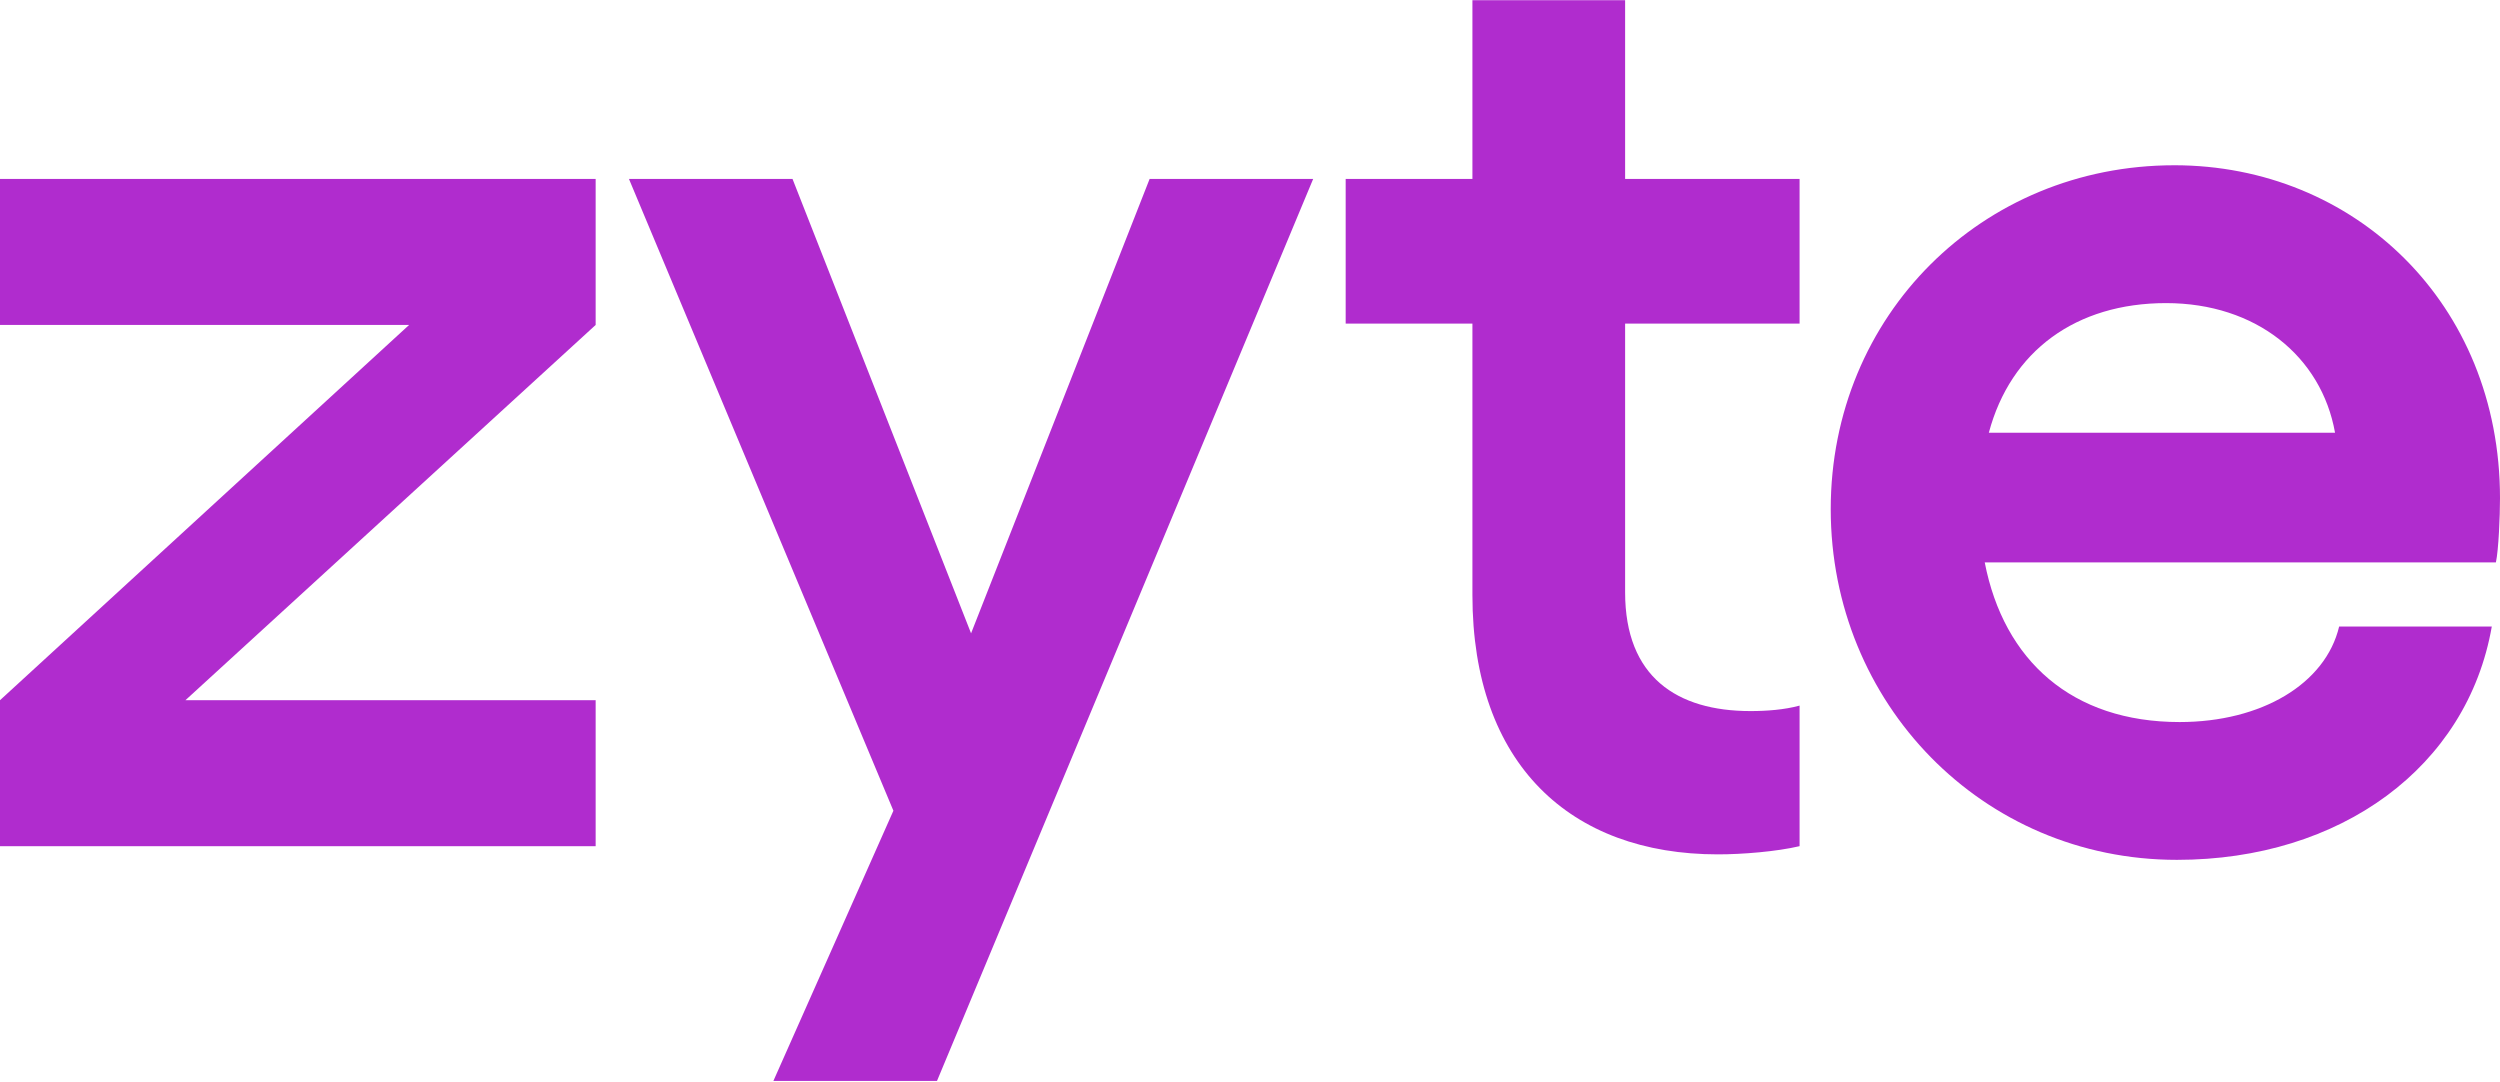
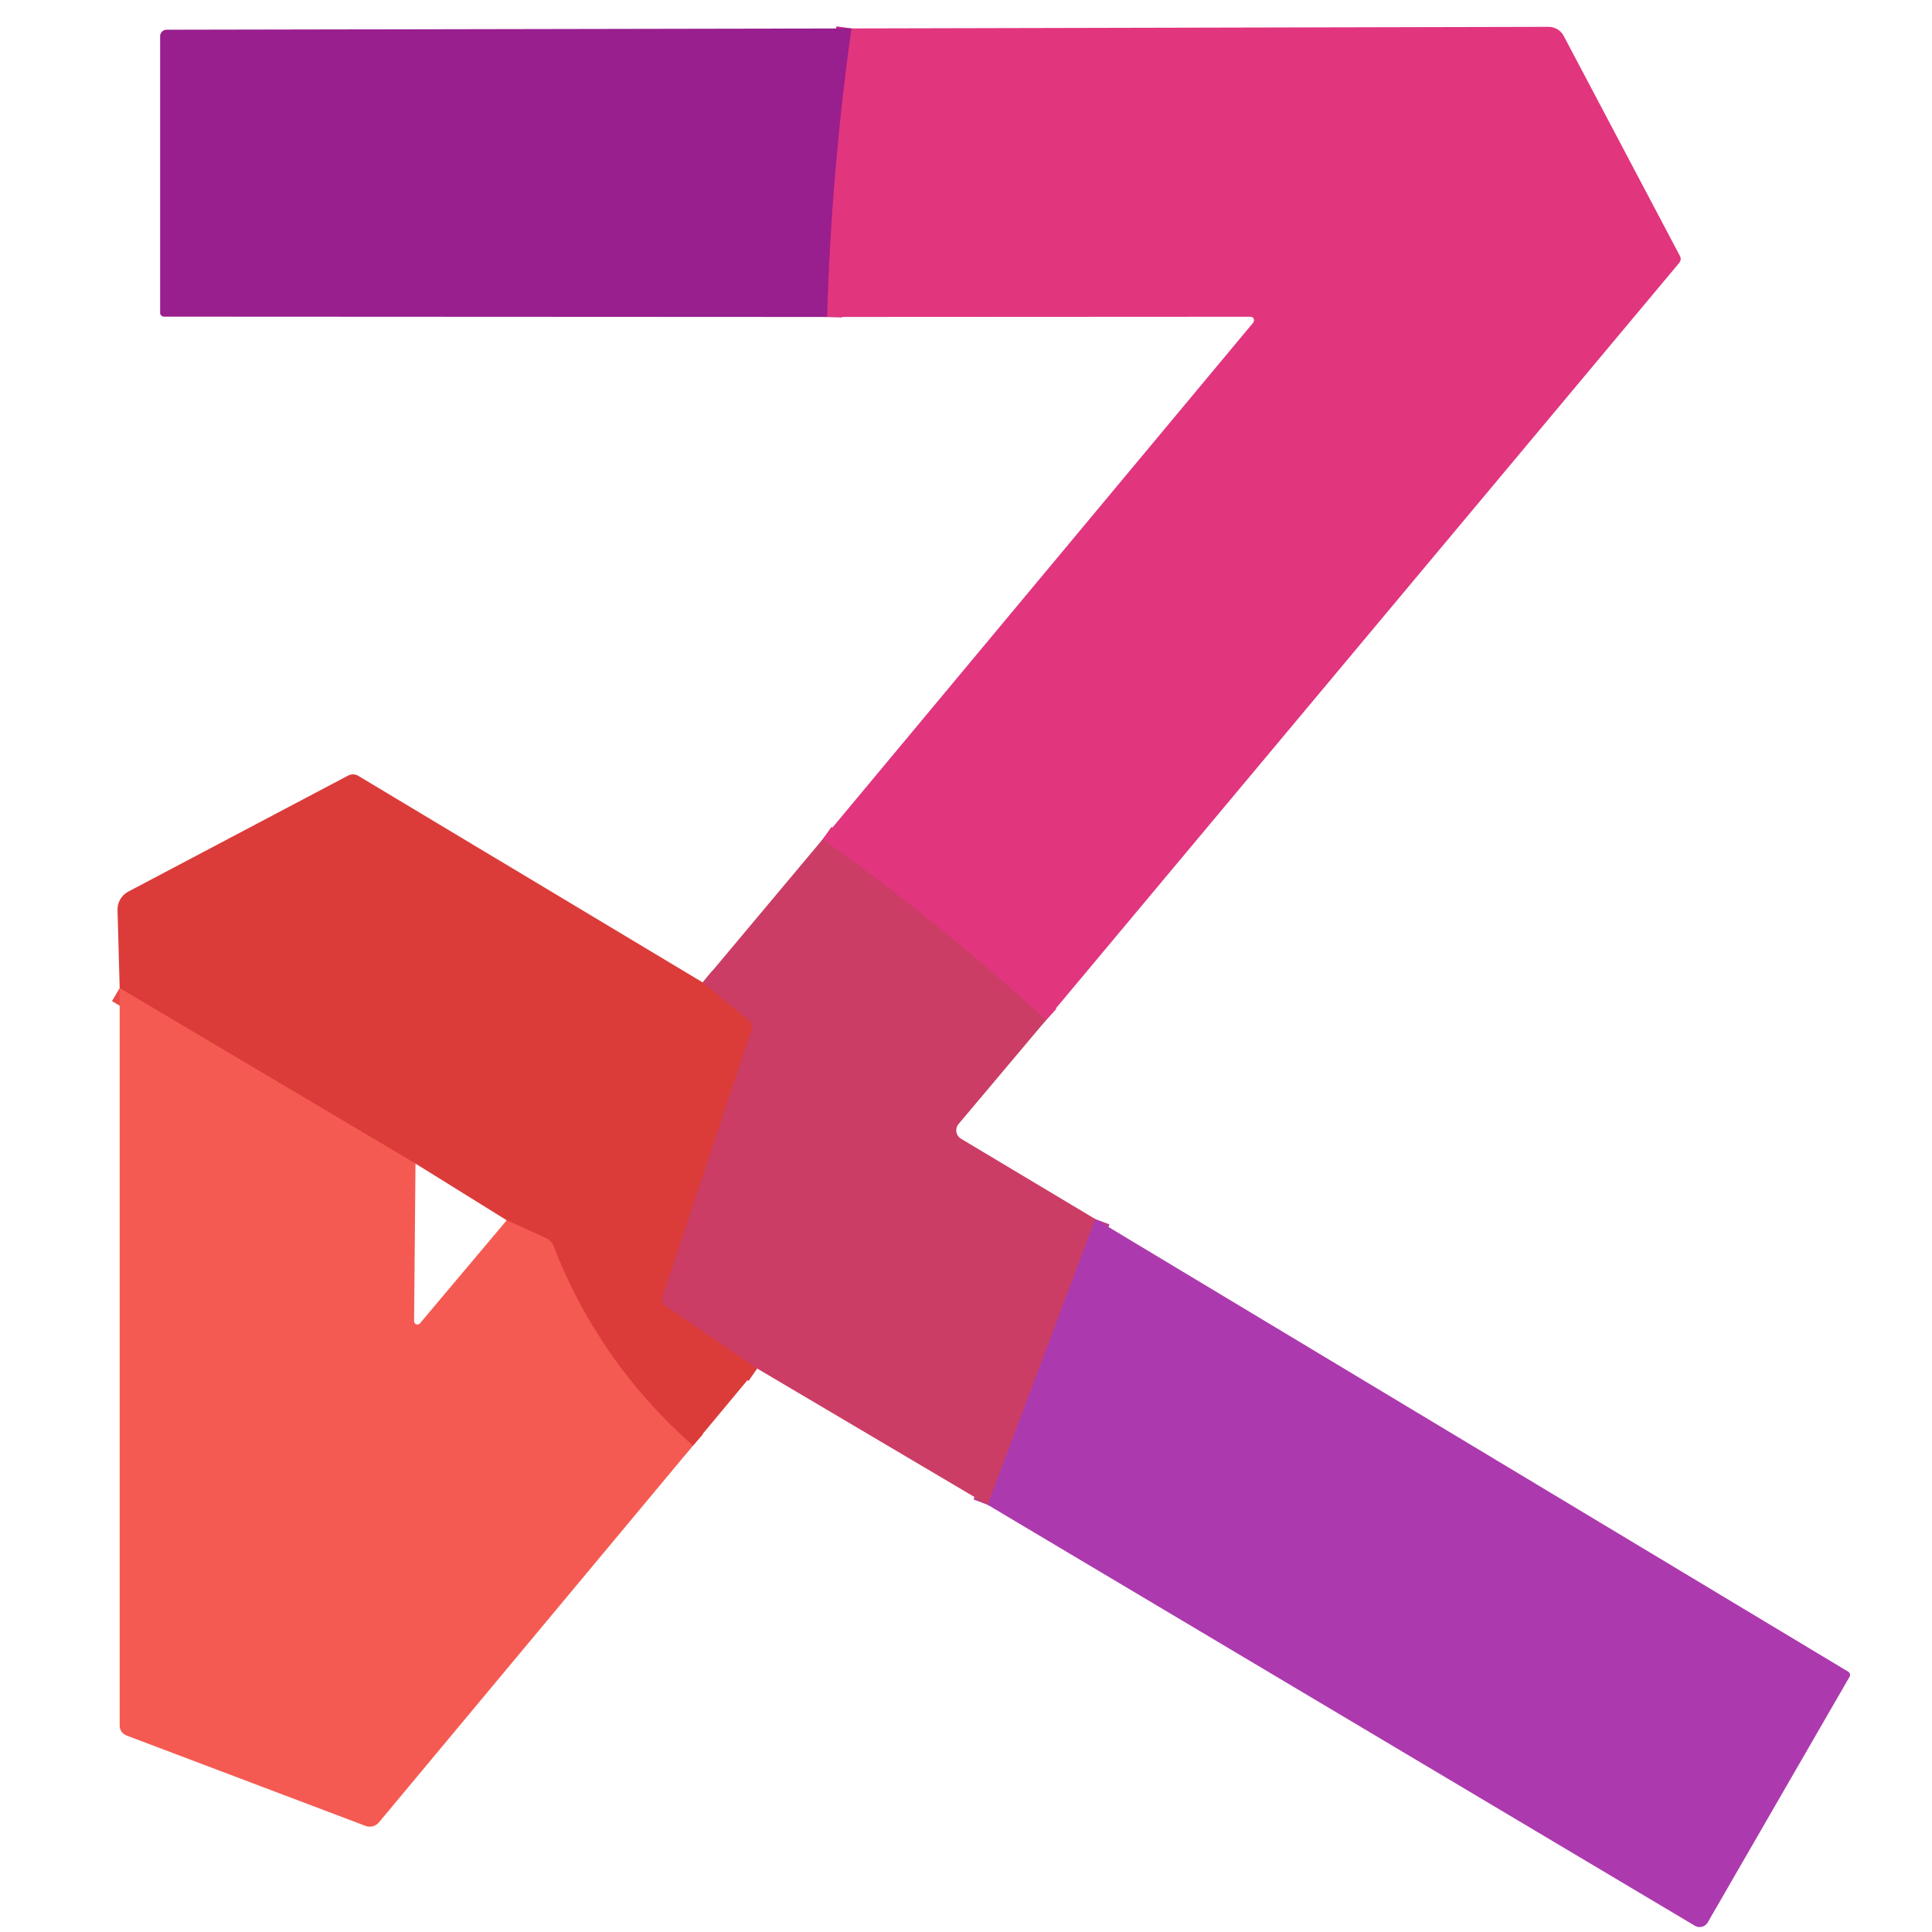
- <svg xmlns="http://www.w3.org/2000/svg" width="74" height="32" fill="none" viewBox="0 0 192 83" color="currentColor" style="fill: none !important; color: rgb(176, 44, 206) !important;">
-   <path fill="#B02CCE" d="M113.082 0v13.728h-9.734v11.11h9.734V45.69c0 12.994 7.536 19.912 18.845 19.912 1.882 0 4.502-.211 6.281-.63V54.177c-1.153.316-2.512.42-3.769.42-5.654 0-9.63-2.62-9.63-9.118V24.838h13.399v-11.11h-13.399V0h-11.727Z" style="fill: rgb(176, 44, 206) !important;" />
-   <path fill="#B02CCE" fill-rule="evenodd" d="M166.982 12.678c13.817 0 25.018 10.587 25.018 25.573 0 1.36-.108 3.984-.315 4.926h-39.258c1.467 7.548 6.699 12.263 14.969 12.263 6.285 0 11.206-2.934 12.25-7.337h11.724c-1.882 10.794-11.62 17.92-24.181 17.92-14.969 0-26.589-12.052-26.589-26.934 0-14.882 11.62-26.41 26.382-26.41Zm-.63 10.587c-6.911 0-11.935 3.668-13.61 9.956h26.589c-1.044-5.868-6.069-9.956-12.979-9.956Z" clip-rule="evenodd" style="fill: rgb(176, 44, 206) !important;" />
-   <path fill="#B02CCE" d="m60.865 13.728 13.713 34.898 13.713-34.898h12.561L71.962 83H59.397l9.216-20.75-20.31-48.522h12.562ZM31.419 24.942H0V13.728h45.746v11.214L14.24 53.763h31.506v11.214H0V53.763l31.419-28.821Z" style="fill: rgb(176, 44, 206) !important;" />
+ <svg xmlns="http://www.w3.org/2000/svg" version="1.1" viewBox="0.00 0.00 180.00 180.00" width="128" height="128">
+   <g stroke-width="2.00" fill="none" stroke-linecap="butt">
+     <path stroke="#d63972" vector-effect="non-scaling-stroke" d="   M 97.46 95.04   Q 87.56 85.95 76.65 78.19" />
+     <path stroke="#bd2a86" vector-effect="non-scaling-stroke" d="   M 77.05 29.53   Q 77.45 16.00 79.32 2.65" />
+     <path stroke="#bc3c8a" vector-effect="non-scaling-stroke" d="   M 102.05 113.58   L 92.02 140.20" />
+     <path stroke="#d33d4f" vector-effect="non-scaling-stroke" d="   M 65.47 91.53   L 69.79 95.08   A 0.79 0.78 -61.1 0 1 70.03 95.93   L 61.70 120.91   A 0.62 0.61 25.8 0 0 61.95 121.62   L 70.54 127.50" />
+     <path stroke="#e84b46" vector-effect="non-scaling-stroke" d="   M 64.56 134.69   Q 55.78 126.94 51.54 116.04   A 1.25 1.21 2.3 0 0 50.90 115.37   L 47.21 113.69" />
+     <path stroke="#e84b46" vector-effect="non-scaling-stroke" d="   M 38.71 108.41   L 11.15 92.06" />
+   </g>
+   <path fill="#e1357e" d="   M 97.46 95.04   Q 87.56 85.95 76.65 78.19   L 116.76 30.06   A 0.34 0.33 -69.8 0 0 116.51 29.51   L 77.05 29.53   Q 77.45 16.00 79.32 2.65   L 144.27 2.50   A 1.61 1.60 -13.8 0 1 145.69 3.35   L 156.52 23.86   A 0.58 0.55 -39.8 0 1 156.45 24.49   L 97.46 95.04   Z" />
+   <path fill="#991e8e" d="   M 79.32 2.65   Q 77.45 16.00 77.05 29.53   L 15.27 29.50   A 0.35 0.35 0.0 0 1 14.92 29.15   L 14.92 3.37   A 0.60 0.60 0.0 0 1 15.52 2.77   L 79.32 2.65   Z" />
+   <path fill="#db3c39" d="   M 65.47 91.53   L 69.79 95.08   A 0.79 0.78 -61.1 0 1 70.03 95.93   L 61.70 120.91   A 0.62 0.61 25.8 0 0 61.95 121.62   L 70.54 127.50   L 64.56 134.69   Q 55.78 126.94 51.54 116.04   A 1.25 1.21 2.3 0 0 50.90 115.37   L 47.21 113.69   L 38.71 108.41   L 11.15 92.06   L 10.95 84.80   A 1.89 1.88 75.1 0 1 11.95 83.07   L 32.43 72.26   A 0.97 0.96 -43.1 0 1 33.39 72.29   L 65.47 91.53   Z" />
+   <path fill="#cb3d65" d="   M 76.65 78.19   Q 87.56 85.95 97.46 95.04   L 89.30 104.73   A 0.91 0.91 0.0 0 0 89.53 106.09   L 102.05 113.58   L 92.02 140.20   L 70.54 127.50   L 61.95 121.62   A 0.62 0.61 25.8 0 1 61.70 120.91   L 70.03 95.93   A 0.79 0.78 -61.1 0 0 69.79 95.08   L 65.47 91.53   L 76.65 78.19   Z" />
+   <path fill="#f55a52" d="   M 38.71 108.41   L 38.58 123.10   A 0.31 0.31 0.0 0 0 39.12 123.30   L 47.21 113.69   L 50.90 115.37   A 1.25 1.21 2.3 0 1 51.54 116.04   Q 55.78 126.94 64.56 134.69   L 35.30 169.79   A 1.11 1.10 -59.9 0 1 34.07 170.12   L 11.78 161.69   A 0.98 0.97 10.5 0 1 11.15 160.78   L 11.15 92.06   L 38.71 108.41   Z" />
+   <path fill="#ac3aae" d="   M 92.02 140.20   L 102.05 113.58   L 172.20 155.75   A 0.35 0.34 -60.1 0 1 172.32 156.22   L 159.11 179.10   A 0.87 0.87 0.0 0 1 157.91 179.42   L 92.02 140.20   Z" />
</svg>
